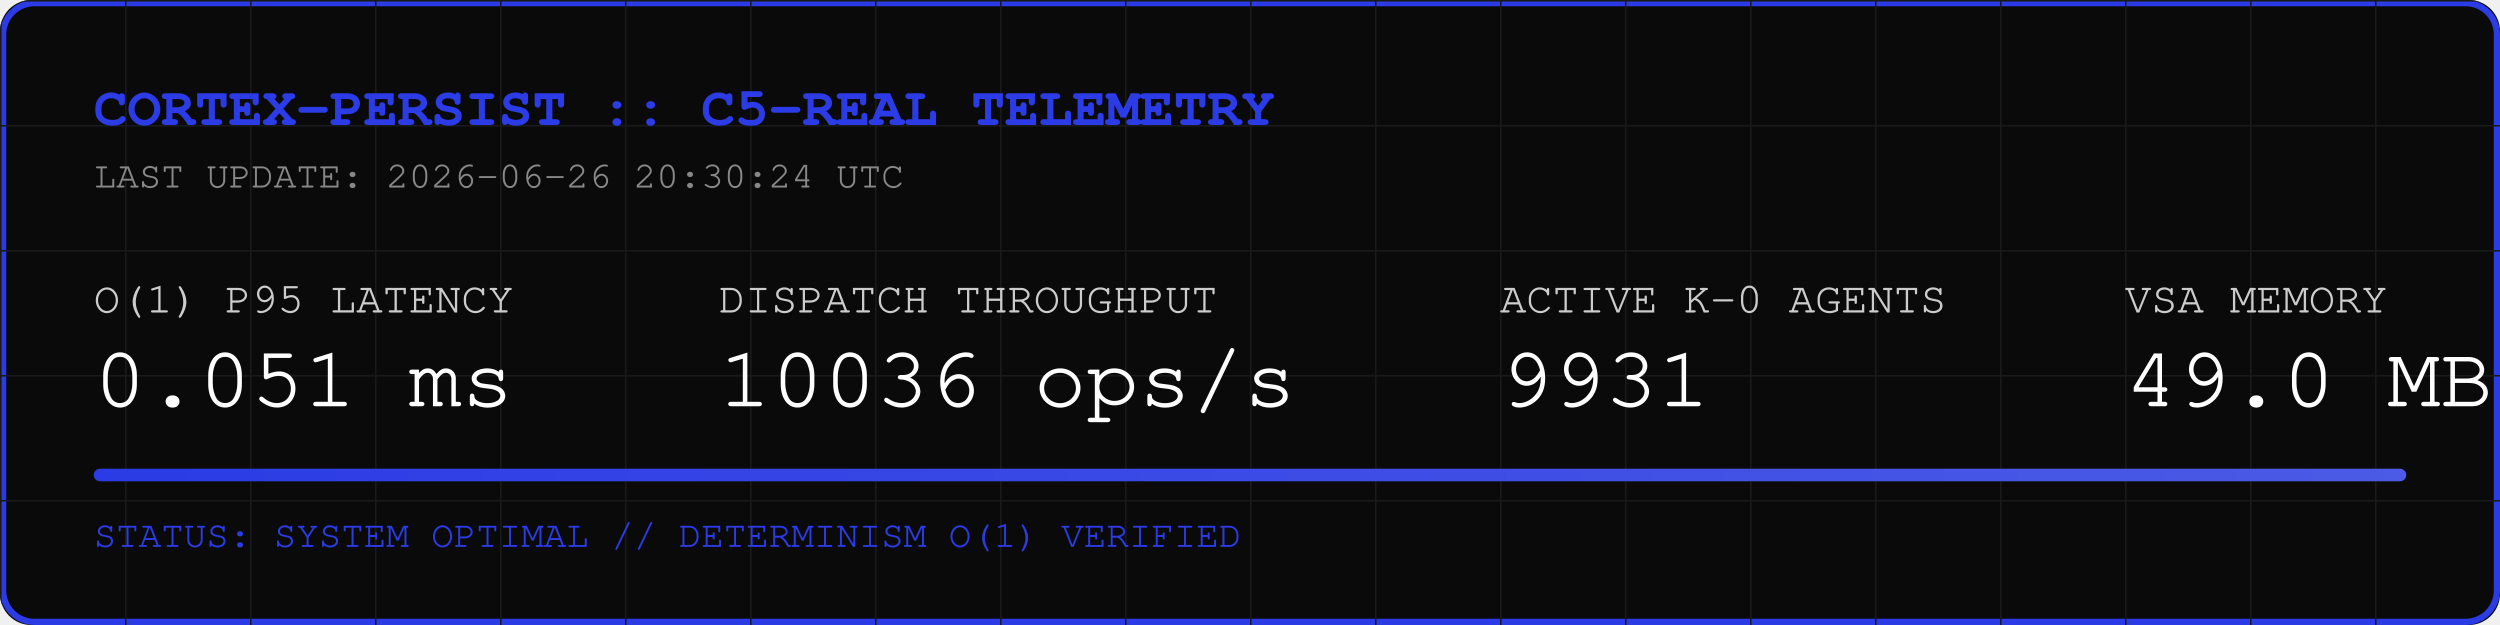
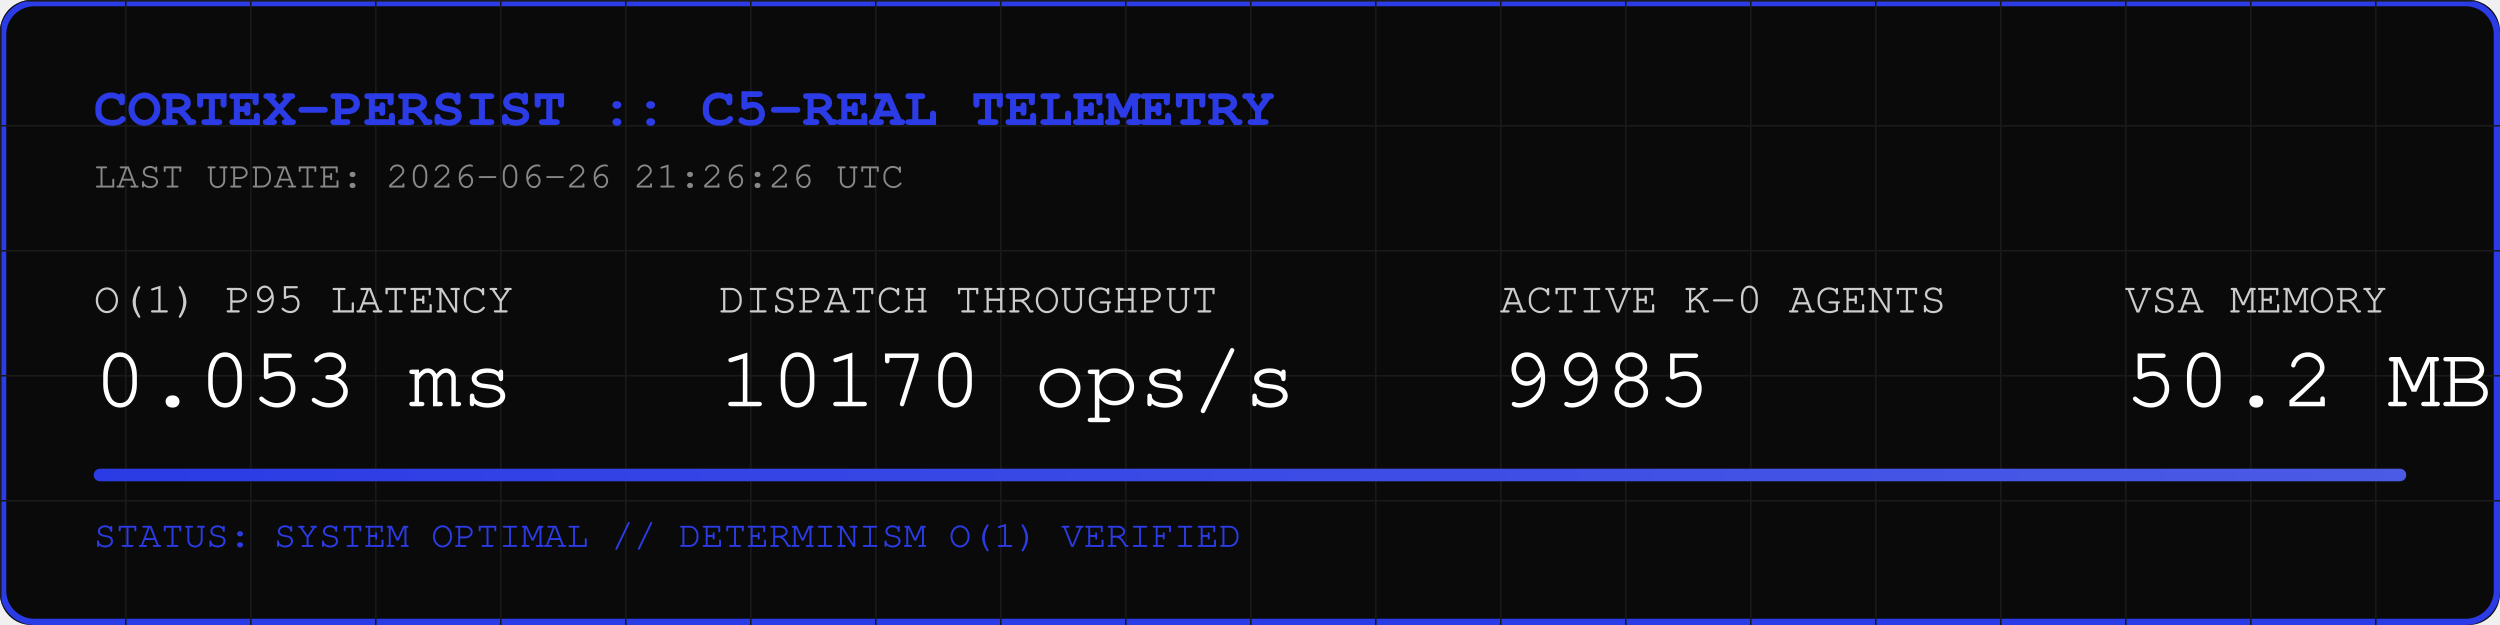
<svg xmlns="http://www.w3.org/2000/svg" width="800" height="200" viewBox="0 0 800 200">
  <rect width="800" height="200" fill="#0A0A0A" rx="10" />
  <rect width="798" height="198" x="1" y="1" fill="none" stroke="#2B3BE5" stroke-width="2" rx="10" />
  <defs>
    <pattern id="grid" width="40" height="40" patternUnits="userSpaceOnUse">
      <path d="M 40 0 L 0 0 0 40" fill="none" stroke="#1A1A1A" stroke-width="1" />
    </pattern>
    <linearGradient id="neon" x1="0%" y1="0%" x2="100%" y2="0%">
      <stop offset="0%" stop-color="#2B3BE5" />
      <stop offset="100%" stop-color="#4B5BE5" />
    </linearGradient>
  </defs>
  <rect width="800" height="200" fill="url(#grid)" rx="10" />
  <text x="30" y="40" font-family="Courier, monospace" font-size="18" fill="#2B3BE5" font-weight="bold">CORTEX-PERSIST :: C5-REAL TELEMETRY</text>
-   <text x="30" y="60" font-family="Courier, monospace" font-size="12" fill="#888888">LAST UPDATE: 2026-06-26 20:30:24 UTC</text>
+   <text x="30" y="60" font-family="Courier, monospace" font-size="12" fill="#888888">LAST UPDATE: 2026-06-26 21:26:26 UTC</text>
  <g transform="translate(30, 100)">
    <text x="0" y="0" font-family="Courier, monospace" font-size="14" fill="#CCCCCC">O(1) P95 LATENCY</text>
-     <text x="0" y="30" font-family="Courier, monospace" font-size="28" fill="#FFFFFF">0.051 ms</text>
+     <text x="0" y="30" font-family="Courier, monospace" font-size="28" fill="#FFFFFF">0.053 ms</text>
    <text x="200" y="0" font-family="Courier, monospace" font-size="14" fill="#CCCCCC">DISPATCH THROUGHPUT</text>
-     <text x="200" y="30" font-family="Courier, monospace" font-size="28" fill="#FFFFFF">10036 ops/s</text>
+     <text x="200" y="30" font-family="Courier, monospace" font-size="28" fill="#FFFFFF">10170 ops/s</text>
    <text x="450" y="0" font-family="Courier, monospace" font-size="14" fill="#CCCCCC">ACTIVE K-0 AGENTS</text>
-     <text x="450" y="30" font-family="Courier, monospace" font-size="28" fill="#FFFFFF">9931</text>
+     <text x="450" y="30" font-family="Courier, monospace" font-size="28" fill="#FFFFFF">9985</text>
    <text x="650" y="0" font-family="Courier, monospace" font-size="14" fill="#CCCCCC">VSA MEMORY</text>
-     <text x="650" y="30" font-family="Courier, monospace" font-size="28" fill="#FFFFFF">49.0 MB</text>
+     <text x="650" y="30" font-family="Courier, monospace" font-size="28" fill="#FFFFFF">50.2 MB</text>
  </g>
  <rect x="30" y="150" width="740" height="4" fill="#1A1A1A" rx="2" />
  <rect x="30" y="150" width="740" height="4" fill="url(#neon)" rx="2" />
  <text x="30" y="175" font-family="Courier, monospace" font-size="12" fill="#2B3BE5">STATUS: SYSTEM OPTIMAL // DETERMINISM O(1) VERIFIED</text>
</svg>
